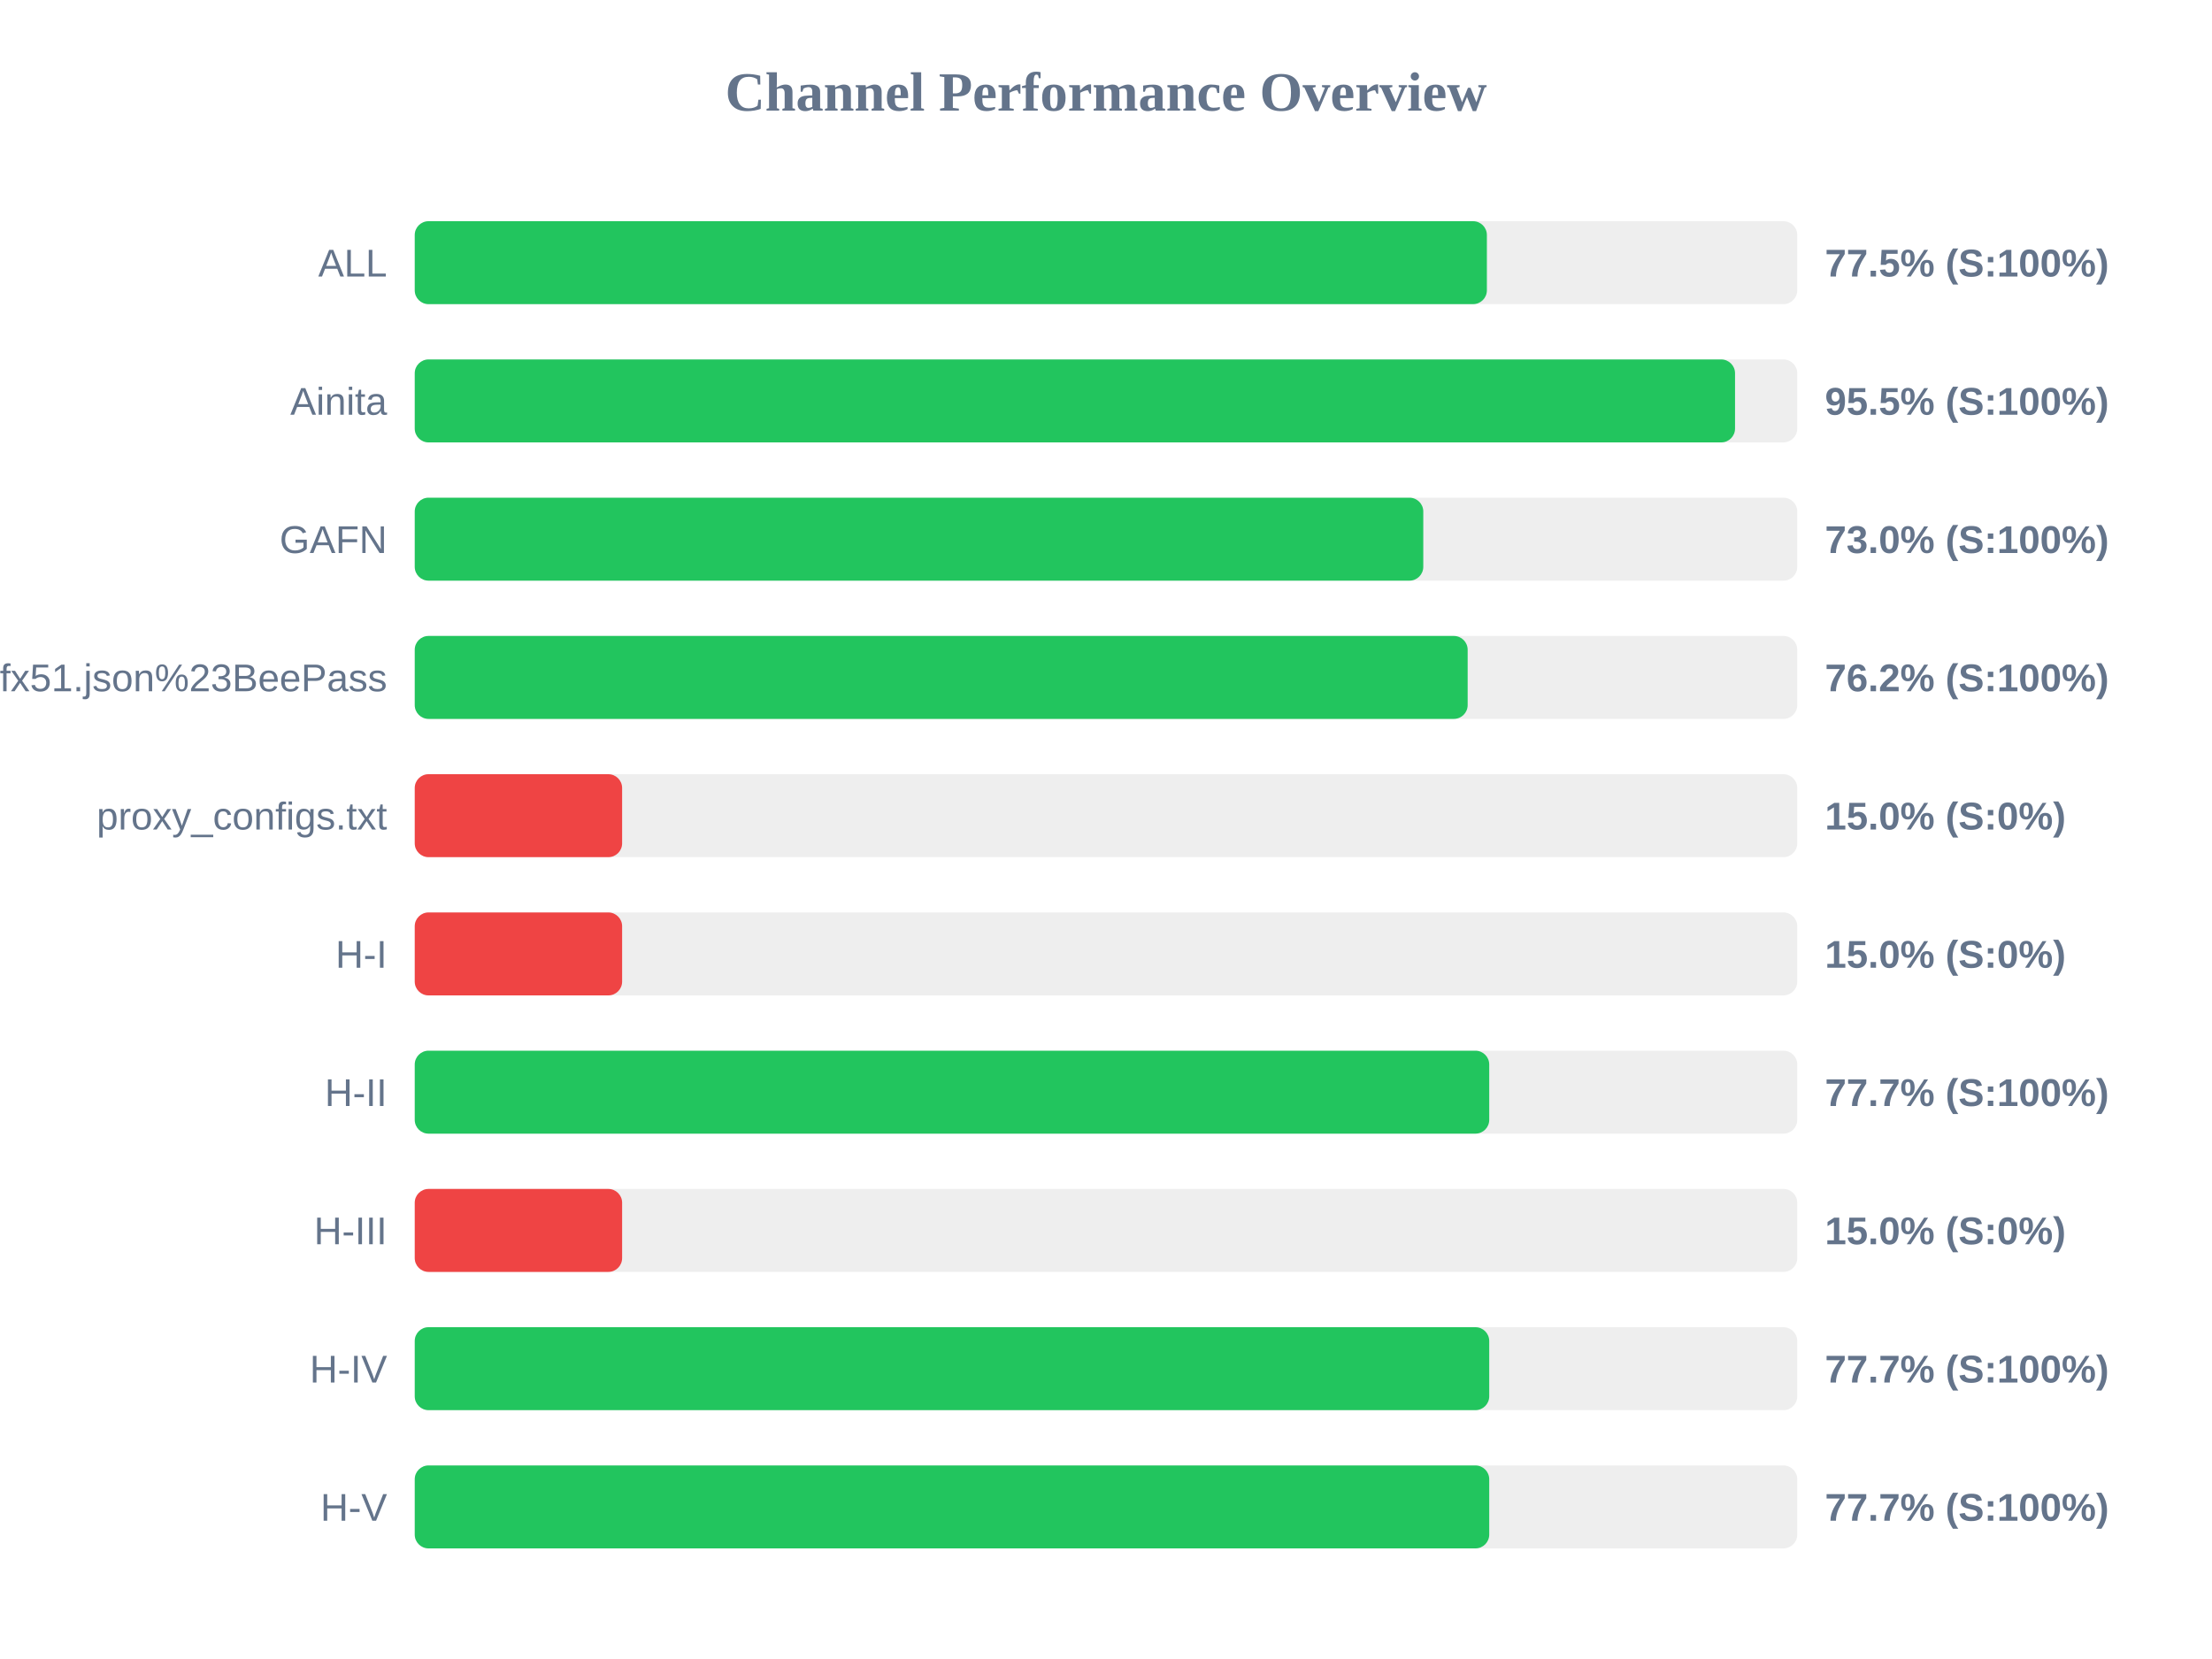
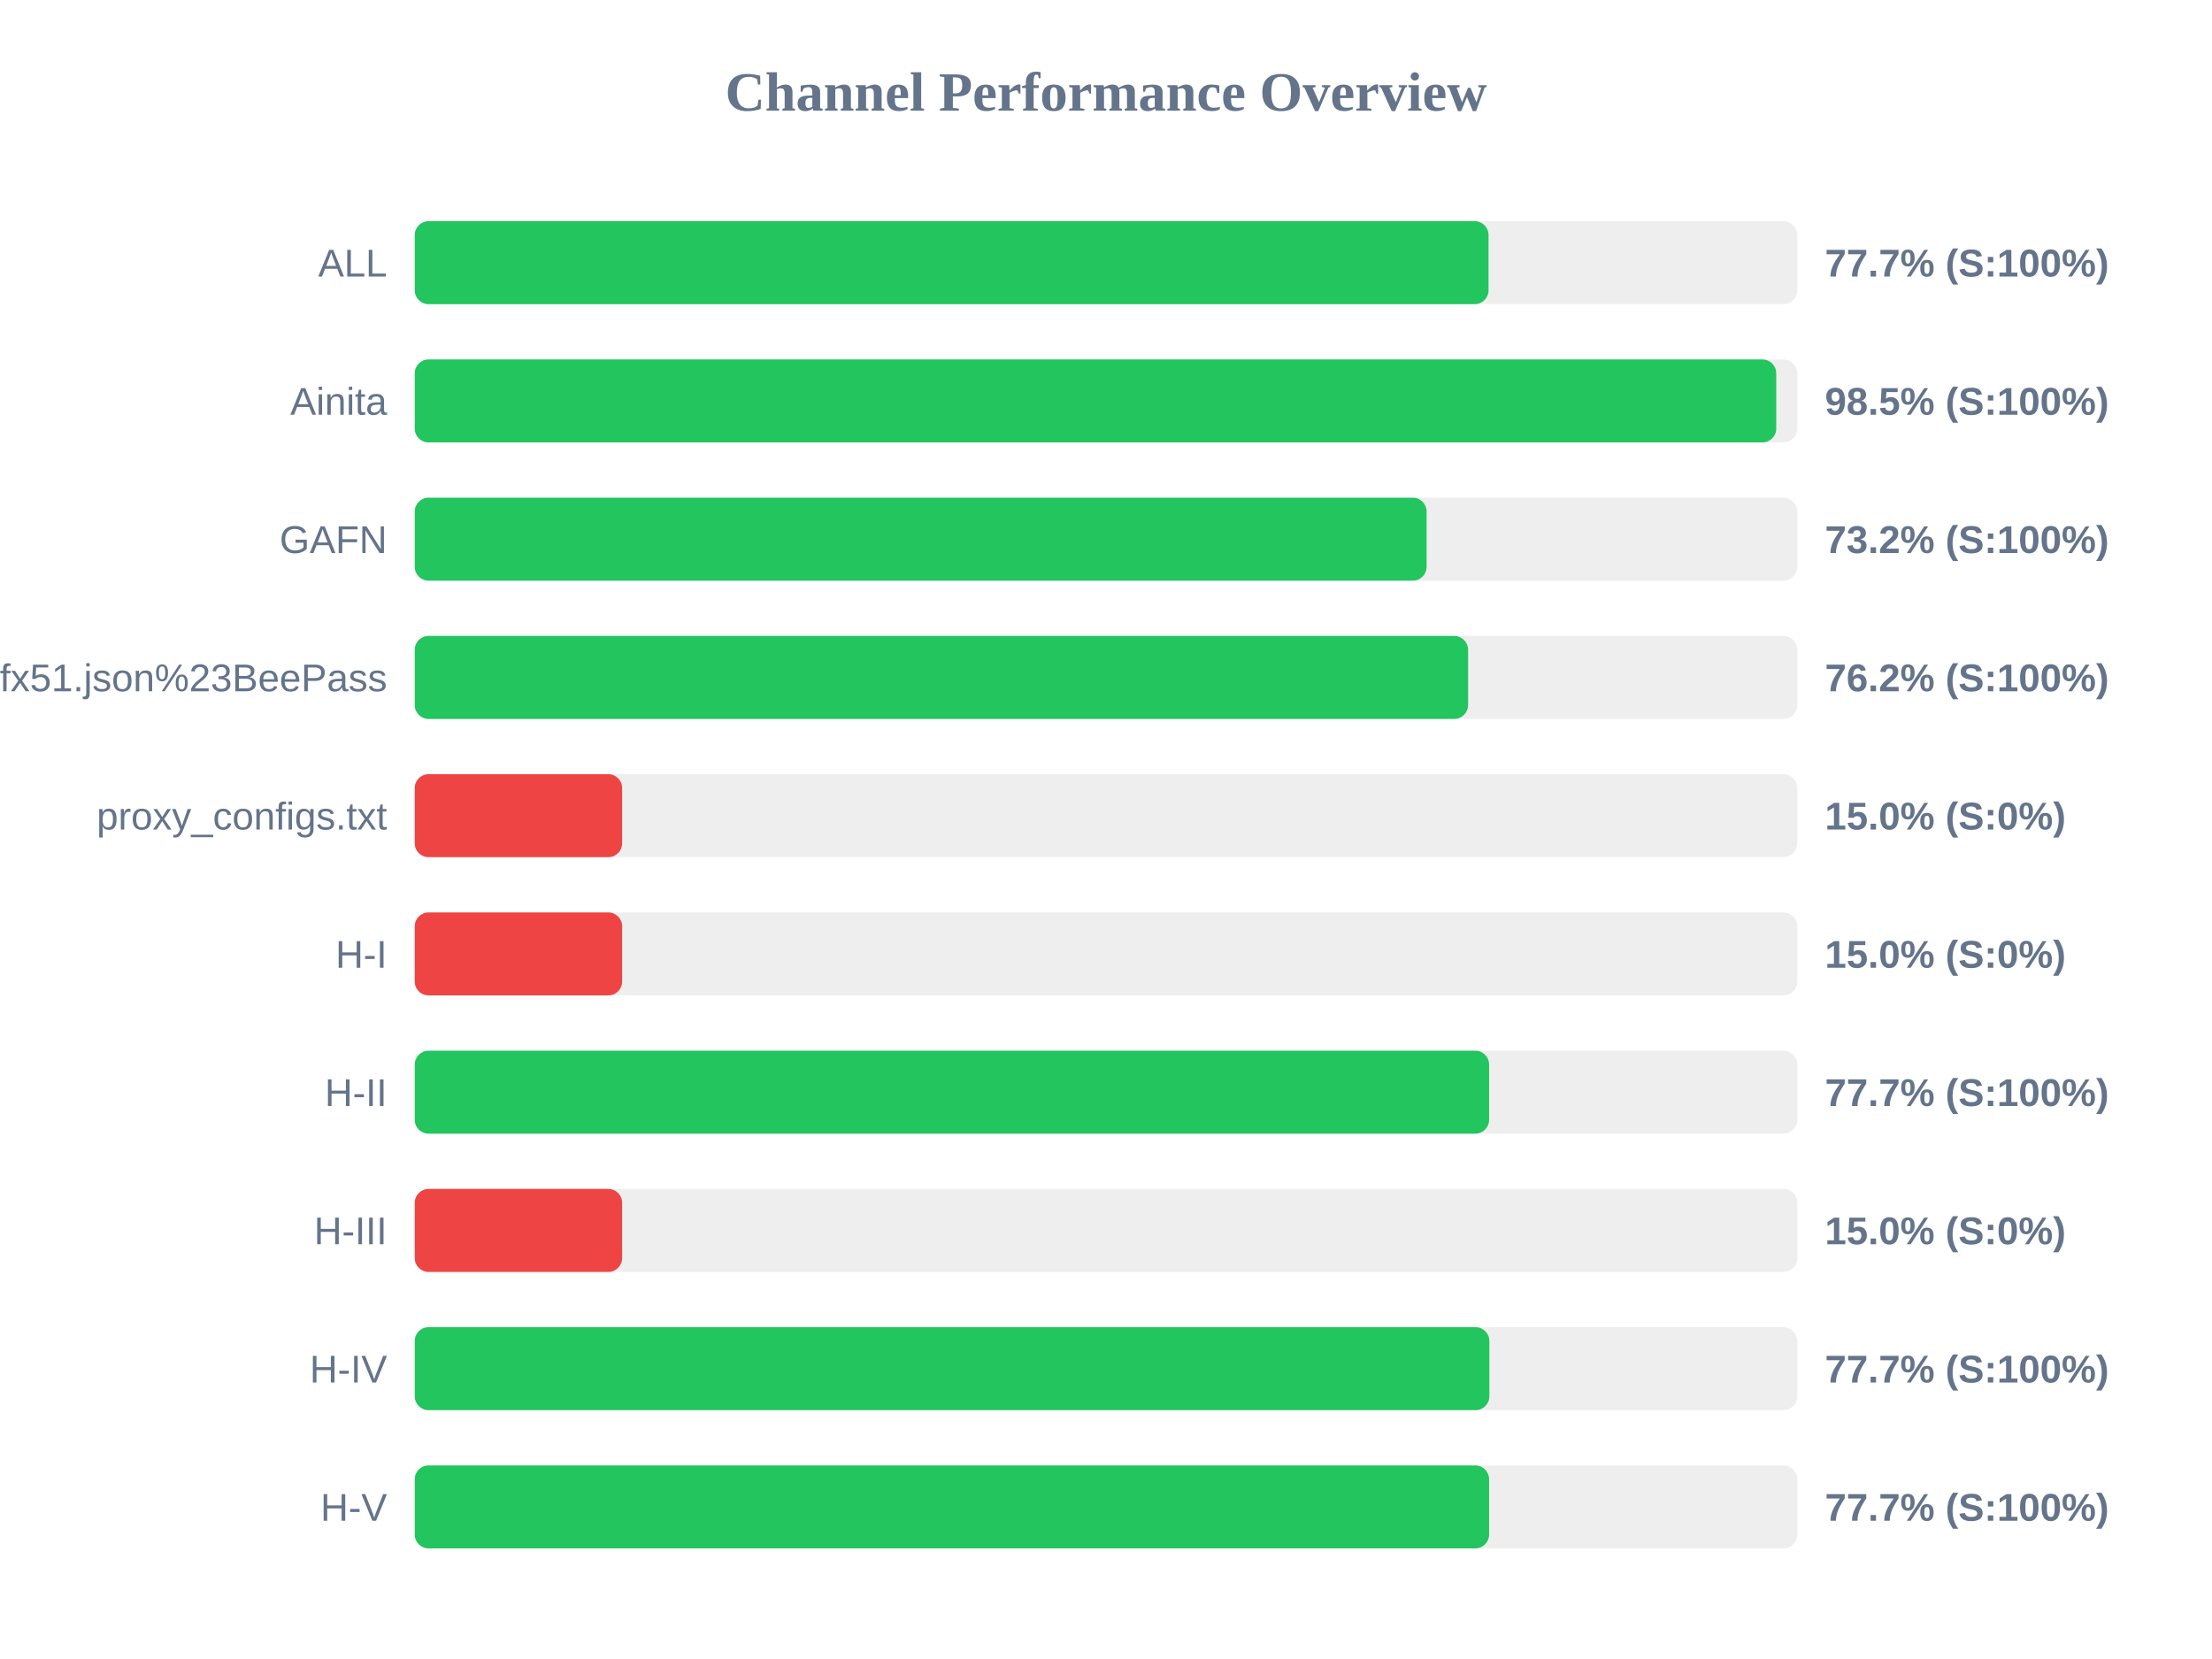
<svg xmlns="http://www.w3.org/2000/svg" width="800" height="600" version="1.1">
  <style>
        .row { font: 14px Arial; fill: #64748b; }
        .score { font: bold 14px Arial; fill: #64748b; }
    </style>
  <text x="400" y="40" text-anchor="middle" font-size="20px" font-weight="bold" fill="#64748b">Channel Performance Overview</text>
  <rect x="150" y="80" width="500" height="30" fill="#eee" rx="5" />
-   <rect x="150" y="80" width="387.75" height="30" fill="#22c55e" rx="5" />
+   <rect x="150" y="80" width="388.35" height="30" fill="#22c55e" rx="5" />
  <text x="140" y="100" text-anchor="end" class="row">ALL</text>
-   <text x="660" y="100" text-anchor="start" class="score">77.5% (S:100%)</text>
+   <text x="660" y="100" text-anchor="start" class="score">77.7% (S:100%)</text>
  <rect x="150" y="130" width="500" height="30" fill="#eee" rx="5" />
-   <rect x="150" y="130" width="477.5" height="30" fill="#22c55e" rx="5" />
+   <rect x="150" y="130" width="492.4" height="30" fill="#22c55e" rx="5" />
  <text x="140" y="150" text-anchor="end" class="row">Ainita</text>
-   <text x="660" y="150" text-anchor="start" class="score">95.5% (S:100%)</text>
+   <text x="660" y="150" text-anchor="start" class="score">98.5% (S:100%)</text>
  <rect x="150" y="180" width="500" height="30" fill="#eee" rx="5" />
-   <rect x="150" y="180" width="364.75" height="30" fill="#22c55e" rx="5" />
+   <rect x="150" y="180" width="365.95" height="30" fill="#22c55e" rx="5" />
  <text x="140" y="200" text-anchor="end" class="row">GAFN</text>
-   <text x="660" y="200" text-anchor="start" class="score">73.0% (S:100%)</text>
+   <text x="660" y="200" text-anchor="start" class="score">73.2% (S:100%)</text>
  <rect x="150" y="230" width="500" height="30" fill="#eee" rx="5" />
-   <rect x="150" y="230" width="380.8" height="30" fill="#22c55e" rx="5" />
+   <rect x="150" y="230" width="380.95" height="30" fill="#22c55e" rx="5" />
  <text x="140" y="250" text-anchor="end" class="row">sub?s=ssconf%3A%2F%2Fs3.amazonaws.com%2Fbeedynconprd%2Fzf38bv6oxi1nv3wfkpmxyfl8yj5fargza3foantoalu16vznl0ckxx7bgf1ufx51.json%23BeePass</text>
  <text x="660" y="250" text-anchor="start" class="score">76.2% (S:100%)</text>
  <rect x="150" y="280" width="500" height="30" fill="#eee" rx="5" />
  <rect x="150" y="280" width="75.0" height="30" fill="#ef4444" rx="5" />
  <text x="140" y="300" text-anchor="end" class="row">proxy_configs.txt</text>
  <text x="660" y="300" text-anchor="start" class="score">15.0% (S:0%)</text>
  <rect x="150" y="330" width="500" height="30" fill="#eee" rx="5" />
  <rect x="150" y="330" width="75.0" height="30" fill="#ef4444" rx="5" />
  <text x="140" y="350" text-anchor="end" class="row">H-I</text>
  <text x="660" y="350" text-anchor="start" class="score">15.0% (S:0%)</text>
  <rect x="150" y="380" width="500" height="30" fill="#eee" rx="5" />
-   <rect x="150" y="380" width="388.6" height="30" fill="#22c55e" rx="5" />
+   <rect x="150" y="380" width="388.55" height="30" fill="#22c55e" rx="5" />
  <text x="140" y="400" text-anchor="end" class="row">H-II</text>
  <text x="660" y="400" text-anchor="start" class="score">77.7% (S:100%)</text>
  <rect x="150" y="430" width="500" height="30" fill="#eee" rx="5" />
  <rect x="150" y="430" width="75.0" height="30" fill="#ef4444" rx="5" />
  <text x="140" y="450" text-anchor="end" class="row">H-III</text>
  <text x="660" y="450" text-anchor="start" class="score">15.0% (S:0%)</text>
  <rect x="150" y="480" width="500" height="30" fill="#eee" rx="5" />
-   <rect x="150" y="480" width="388.6" height="30" fill="#22c55e" rx="5" />
+   <rect x="150" y="480" width="388.65" height="30" fill="#22c55e" rx="5" />
  <text x="140" y="500" text-anchor="end" class="row">H-IV</text>
  <text x="660" y="500" text-anchor="start" class="score">77.7% (S:100%)</text>
  <rect x="150" y="530" width="500" height="30" fill="#eee" rx="5" />
-   <rect x="150" y="530" width="388.6" height="30" fill="#22c55e" rx="5" />
+   <rect x="150" y="530" width="388.55" height="30" fill="#22c55e" rx="5" />
  <text x="140" y="550" text-anchor="end" class="row">H-V</text>
  <text x="660" y="550" text-anchor="start" class="score">77.7% (S:100%)</text>
</svg>
